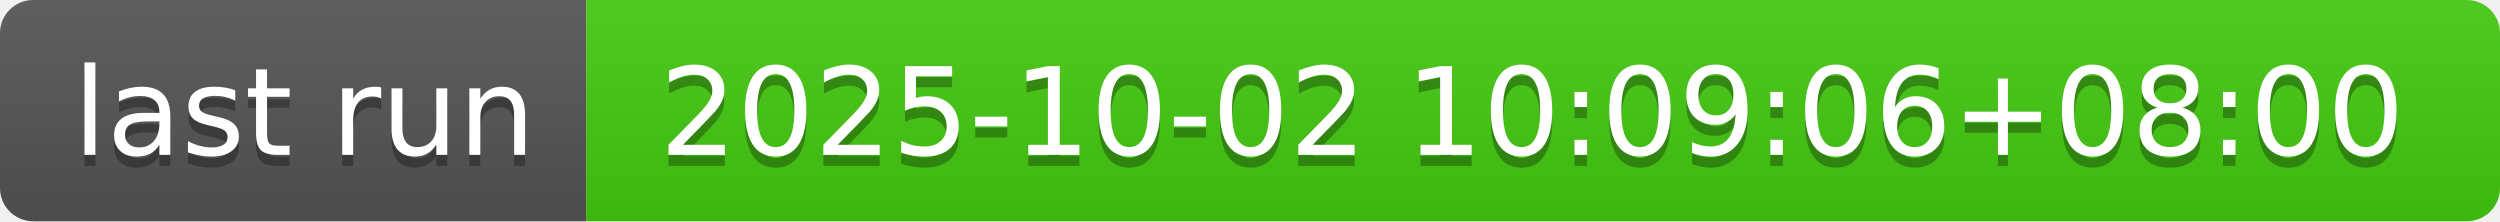
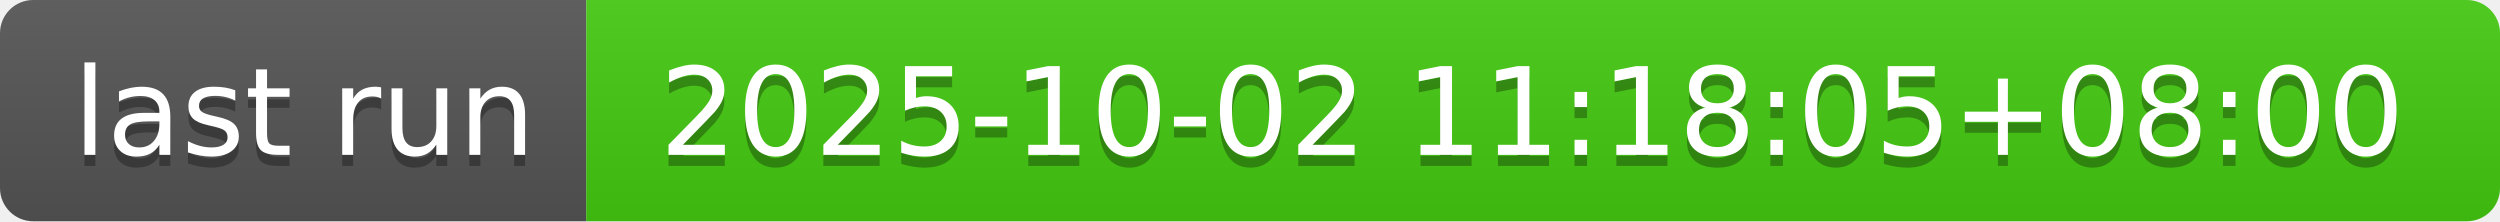
- <svg xmlns="http://www.w3.org/2000/svg" width="226" height="20" role="img" aria-label="last run: 2025-10-02 10:09:06+08:00">
+ <svg xmlns="http://www.w3.org/2000/svg" width="226" height="20" role="img" aria-label="last run: 2025-10-02 11:18:05+08:00">
  <linearGradient id="s" x2="0" y2="100%">
    <stop offset="0" stop-color="#bbb" stop-opacity=".1" />
    <stop offset="1" stop-opacity=".1" />
  </linearGradient>
  <clipPath id="r">
    <rect width="226" height="20" rx="3" fill="#fff" />
  </clipPath>
  <g clip-path="url(#r)">
    <rect width="53" height="20" fill="#555" />
    <rect x="53" width="173" height="20" fill="#4c1" />
    <rect width="226" height="20" fill="url(#s)" />
  </g>
  <g fill="#fff" text-anchor="middle" font-family="Verdana,Geneva,DejaVu Sans,sans-serif" text-rendering="geometricPrecision" font-size="110">
    <text aria-hidden="true" x="275" y="150" fill="#010101" fill-opacity=".3" transform="scale(.1)" textLength="430">last run</text>
    <text x="275" y="140" transform="scale(.1)" fill="#fff" textLength="430">last run</text>
-     <text aria-hidden="true" x="1385" y="150" fill="#010101" fill-opacity=".3" transform="scale(.1)" textLength="1630">2025-10-02 10:09:06+08:00</text>
-     <text x="1385" y="140" transform="scale(.1)" fill="#fff" textLength="1630">2025-10-02 10:09:06+08:00</text>
+     <text aria-hidden="true" x="1385" y="150" fill="#010101" fill-opacity=".3" transform="scale(.1)" textLength="1630">2025-10-02 11:18:05+08:00</text>
+     <text x="1385" y="140" transform="scale(.1)" fill="#fff" textLength="1630">2025-10-02 11:18:05+08:00</text>
  </g>
</svg>
